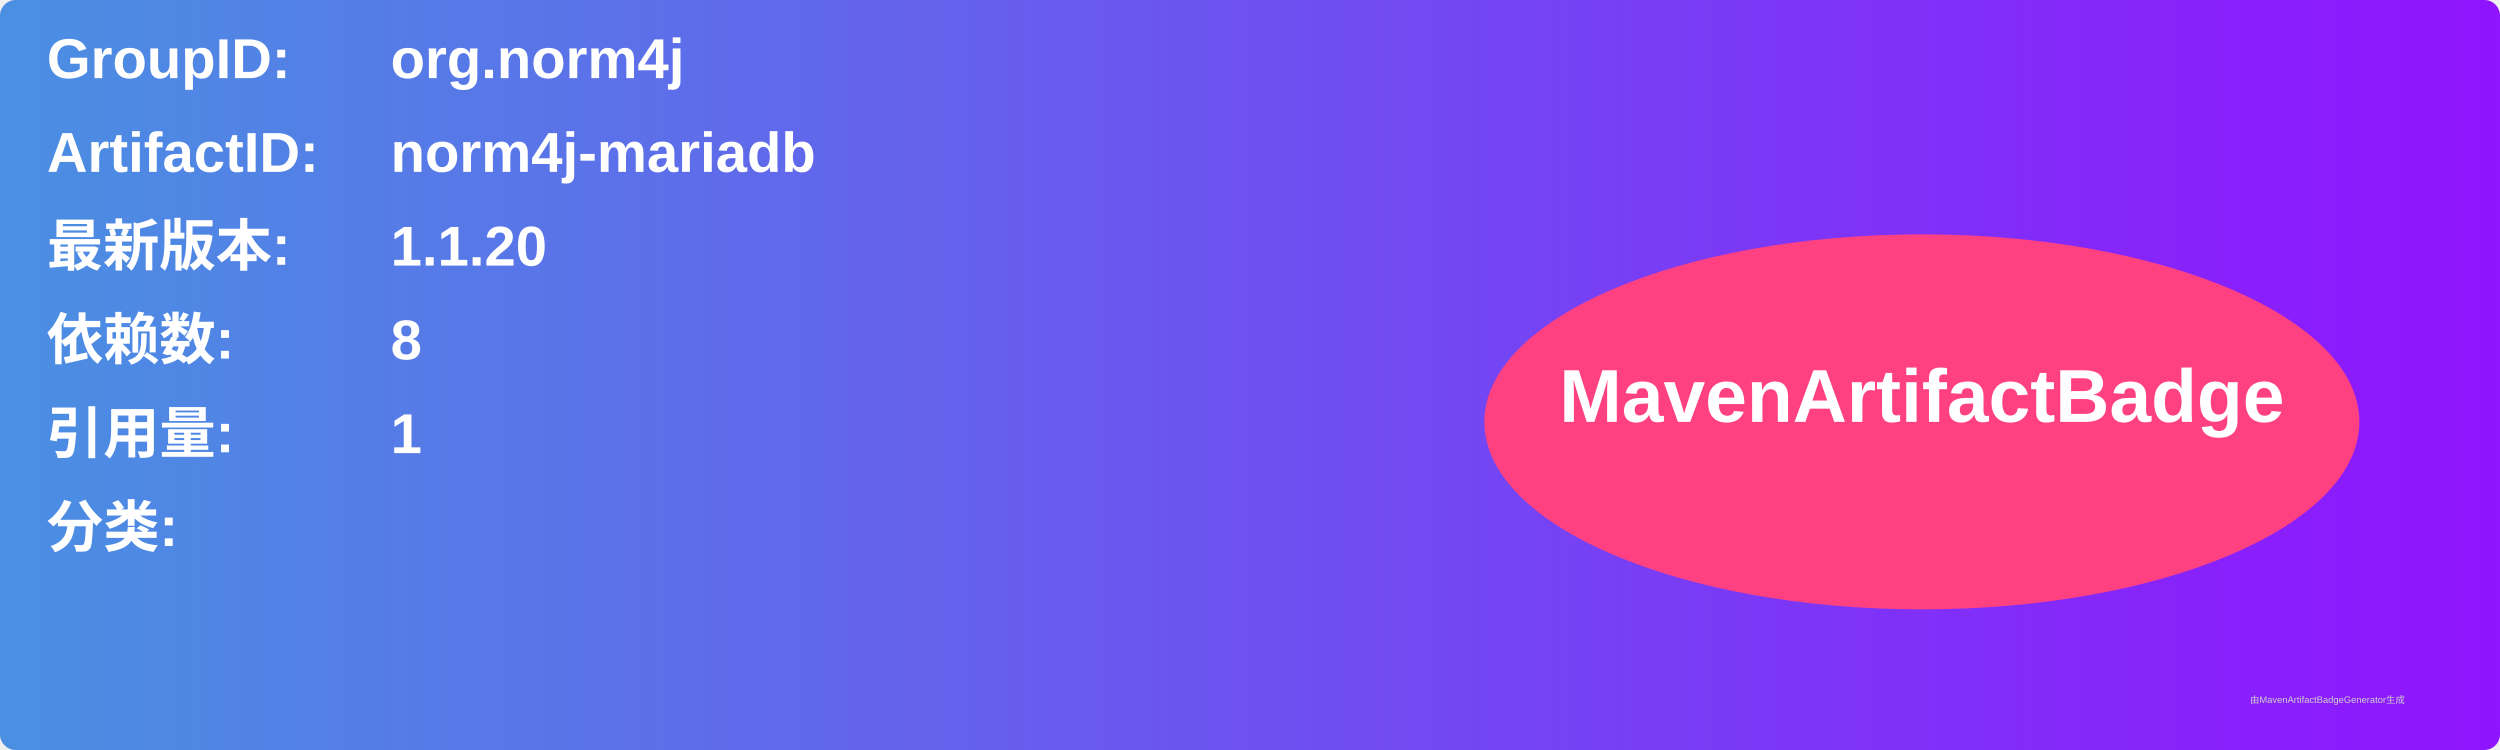
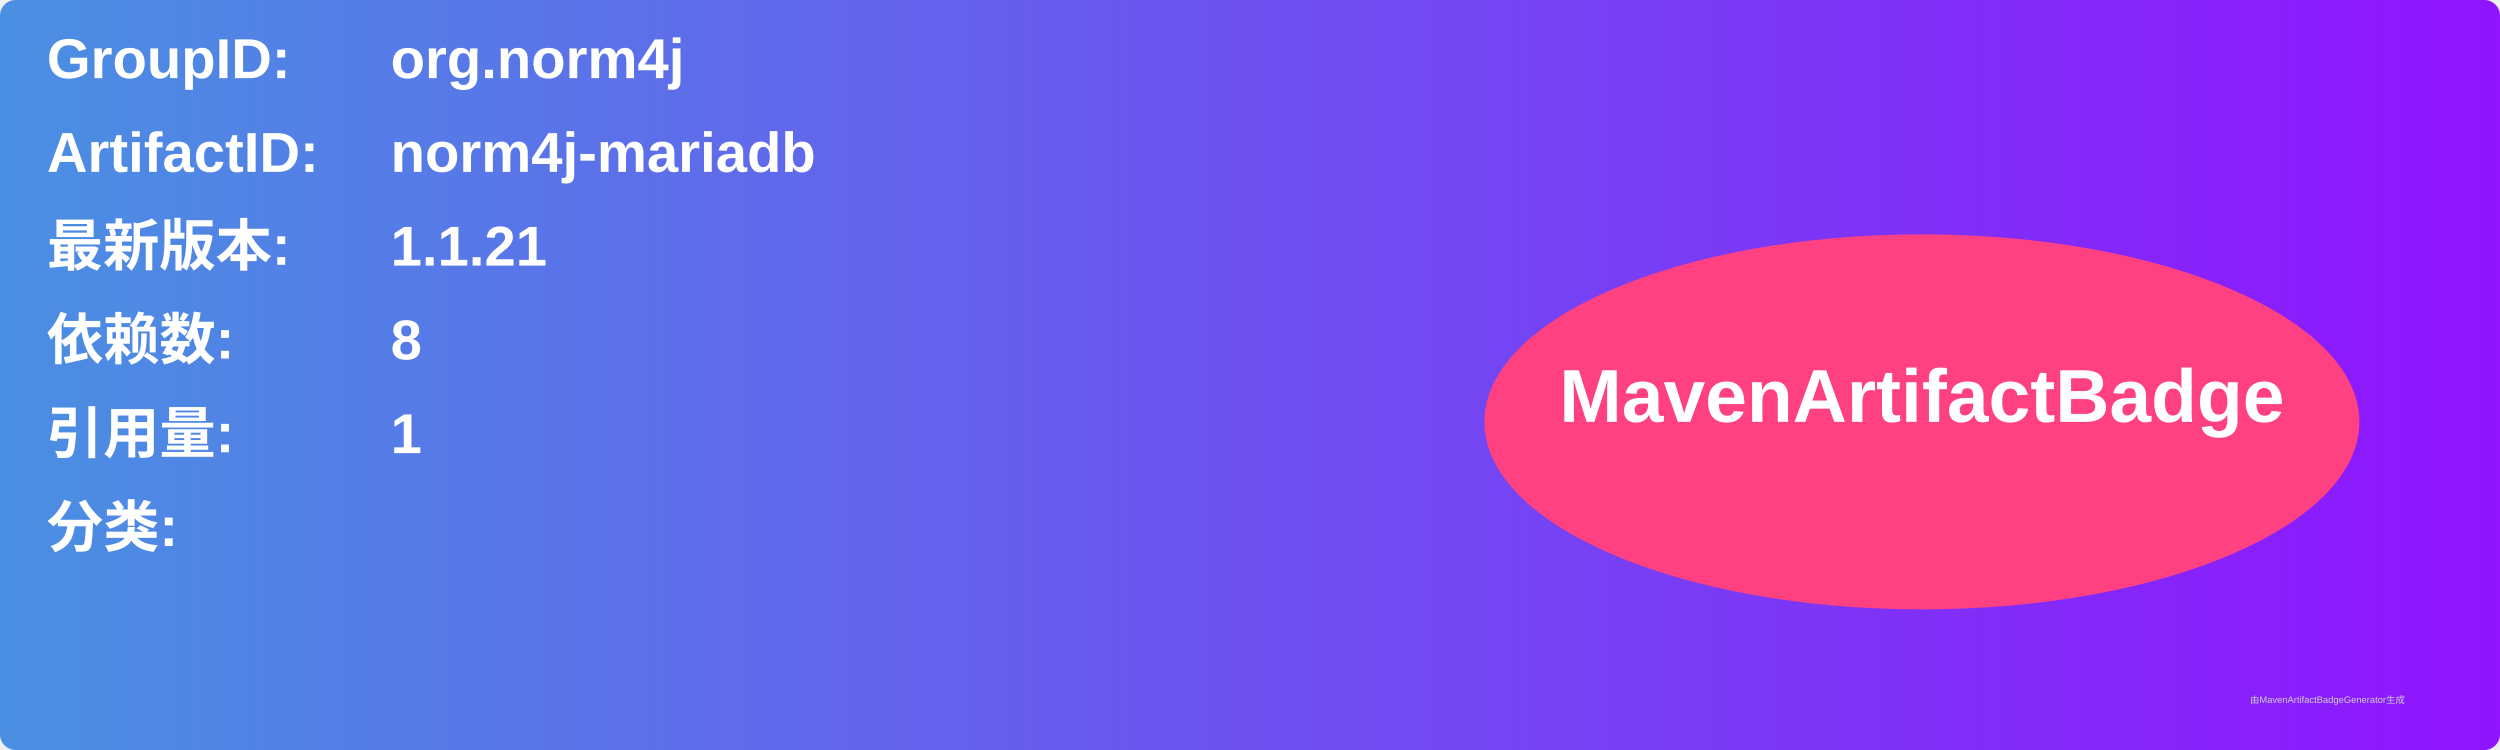
<svg xmlns="http://www.w3.org/2000/svg" width="800" height="240" viewBox="0 0 800 240">
  <linearGradient id="grad" x1="0%" y1="0%" x2="100%" y2="0%">
    <stop offset="0%" stop-color="#4a90e2" />
    <stop offset="100%" stop-color="#9013fe" />
  </linearGradient>
  <rect width="100%" height="100%" rx="5" ry="5" fill="url(#grad)" />
  <g transform="translate(15, 15)">
    <text x="0" y="10" font-family="Arial" font-size="18" fill="white" font-weight="bold" width="260">GroupID:</text>
    <text x="110" y="10" font-family="Arial" font-size="18" fill="white" font-weight="bold" width="460">org.norm4j</text>
    <text x="0" y="40" font-family="Arial" font-size="18" fill="white" font-weight="bold" width="260">ArtifactID:</text>
    <text x="110" y="40" font-family="Arial" font-size="18" fill="white" font-weight="bold" width="460">norm4j-mariadb</text>
    <text x="0" y="70" font-family="Arial" font-size="18" fill="white" font-weight="bold">最新版本:</text>
    <text x="110" y="70" font-family="Arial" font-size="18" fill="white" font-weight="bold">
-       <tspan font-weight="bold">1.1.20</tspan>
+       <tspan font-weight="bold">1.1.21</tspan>
    </text>
    <text x="0" y="100" font-family="Arial" font-size="18" fill="white" font-weight="bold">依赖数: </text>
    <text x="110" y="100" font-family="Arial" font-size="18" fill="white">
      <tspan font-weight="bold">8</tspan>
    </text>
    <text x="0" y="130" font-family="Arial" font-size="18" fill="white" font-weight="bold">引用量: </text>
    <text x="110" y="130" font-family="Arial" font-size="18" fill="white">
      <tspan font-weight="bold">1</tspan>
    </text>
    <text x="0" y="160" font-family="Arial" font-size="18" fill="white" font-weight="bold">分类:</text>
    <text x="10" y="190" font-family="Arial" font-size="10" fill="white">
      <tspan font-weight="bold" />
    </text>
    <ellipse cx="600" cy="120" rx="140" ry="60" fill="#ff4081" />
    <text x="600" y="120" text-anchor="middle" font-family="Arial" font-size="24" fill="white" font-weight="bold">MavenArtifactBadge</text>
  </g>
  <text x="720" y="225" font-family="Arial" font-size="3" fill="#d0d0d0">由MavenArtifactBadgeGenerator生成</text>
</svg>
